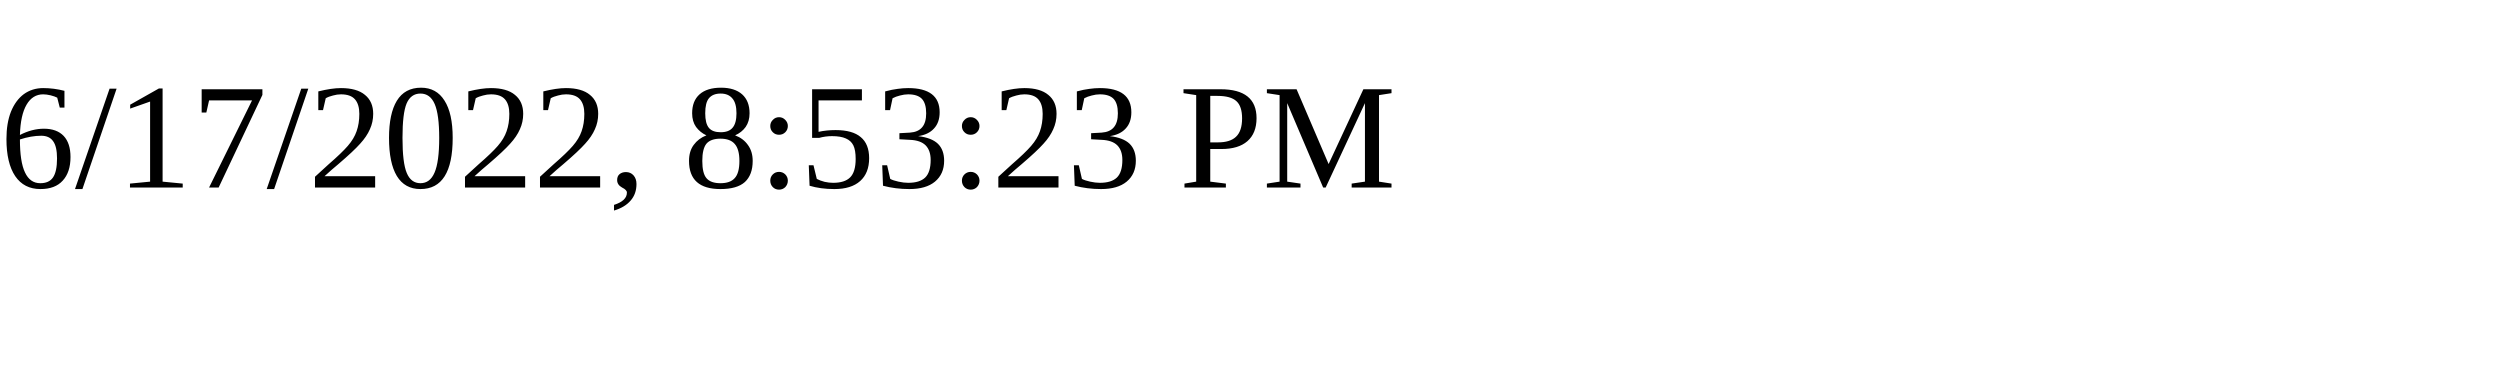
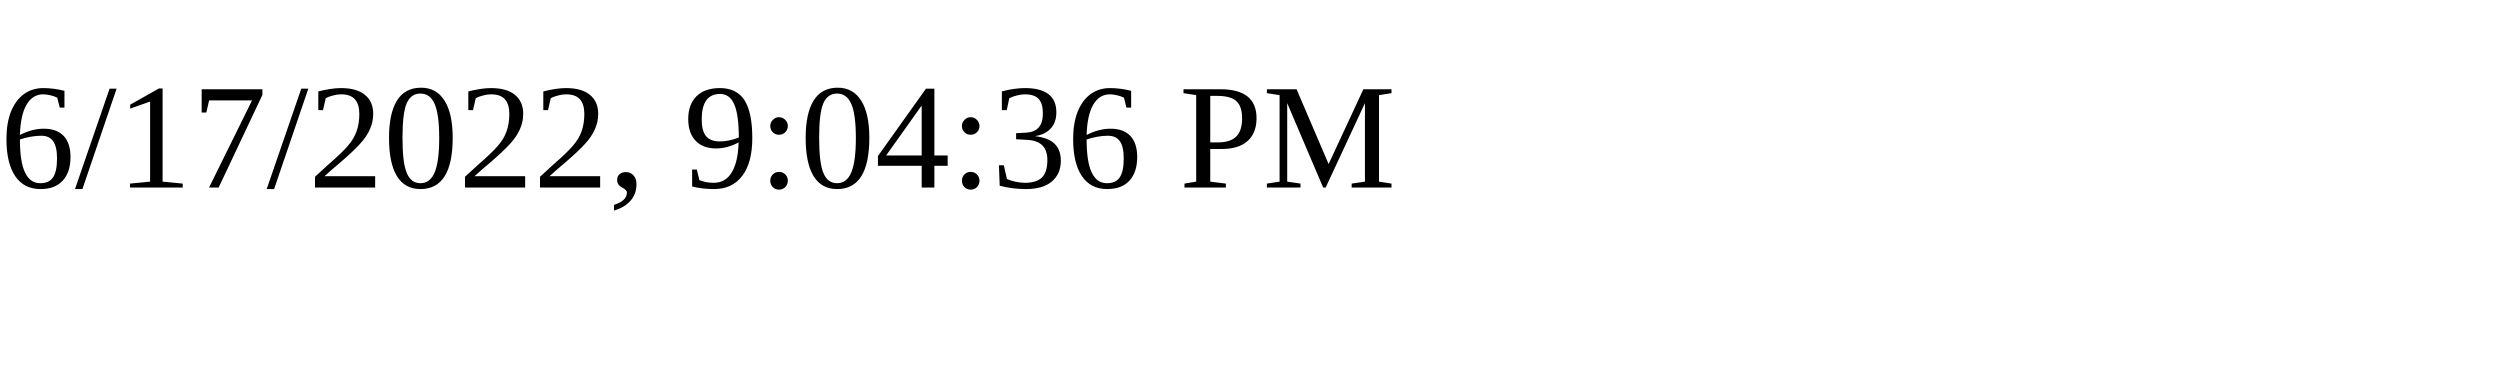
<svg xmlns="http://www.w3.org/2000/svg" height="30" width="200">
-   <text x="0" y="15">6/17/2022, 8:53:23 PM</text>
+   <text x="0" y="15">6/17/2022, 9:04:36 PM</text>
</svg>
